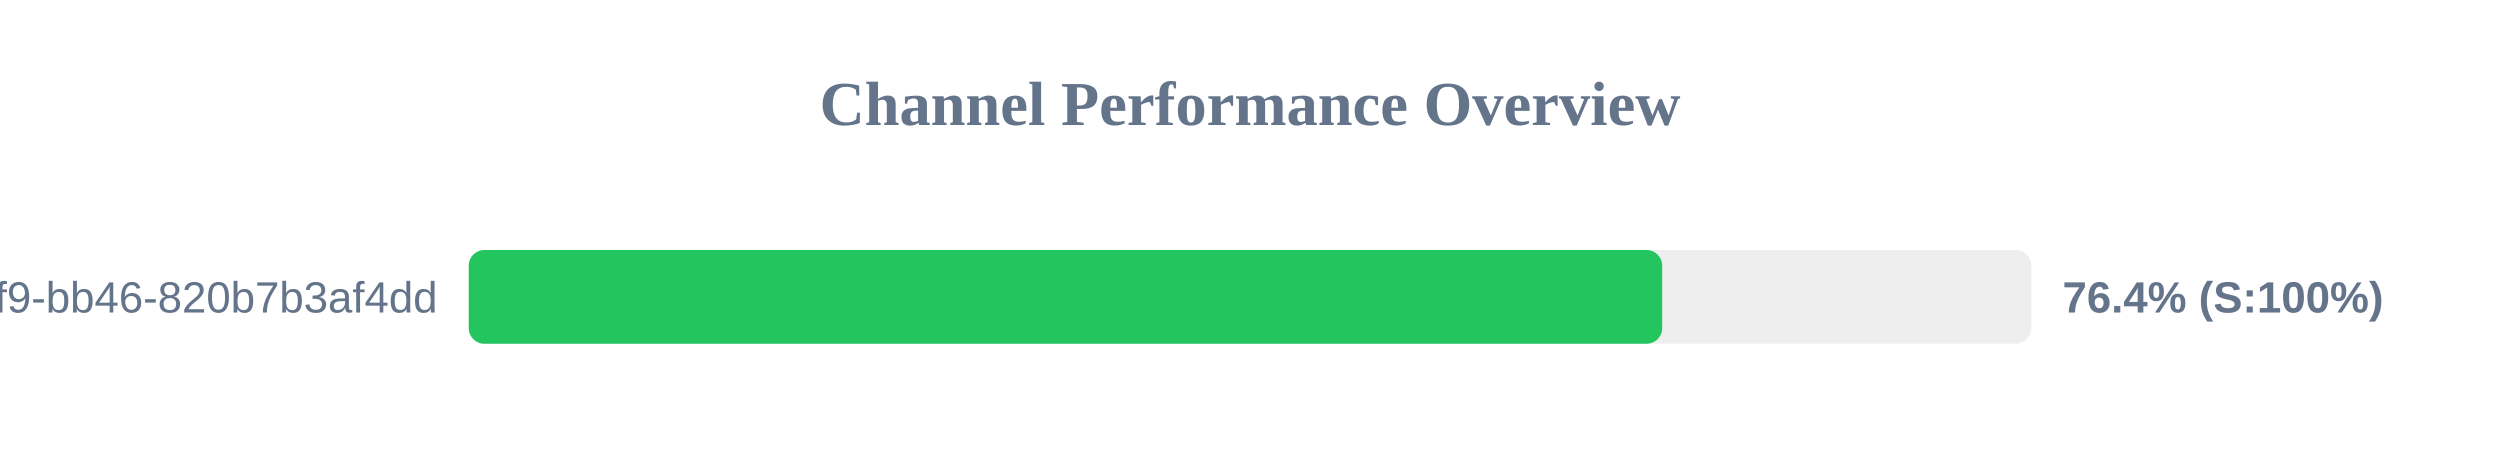
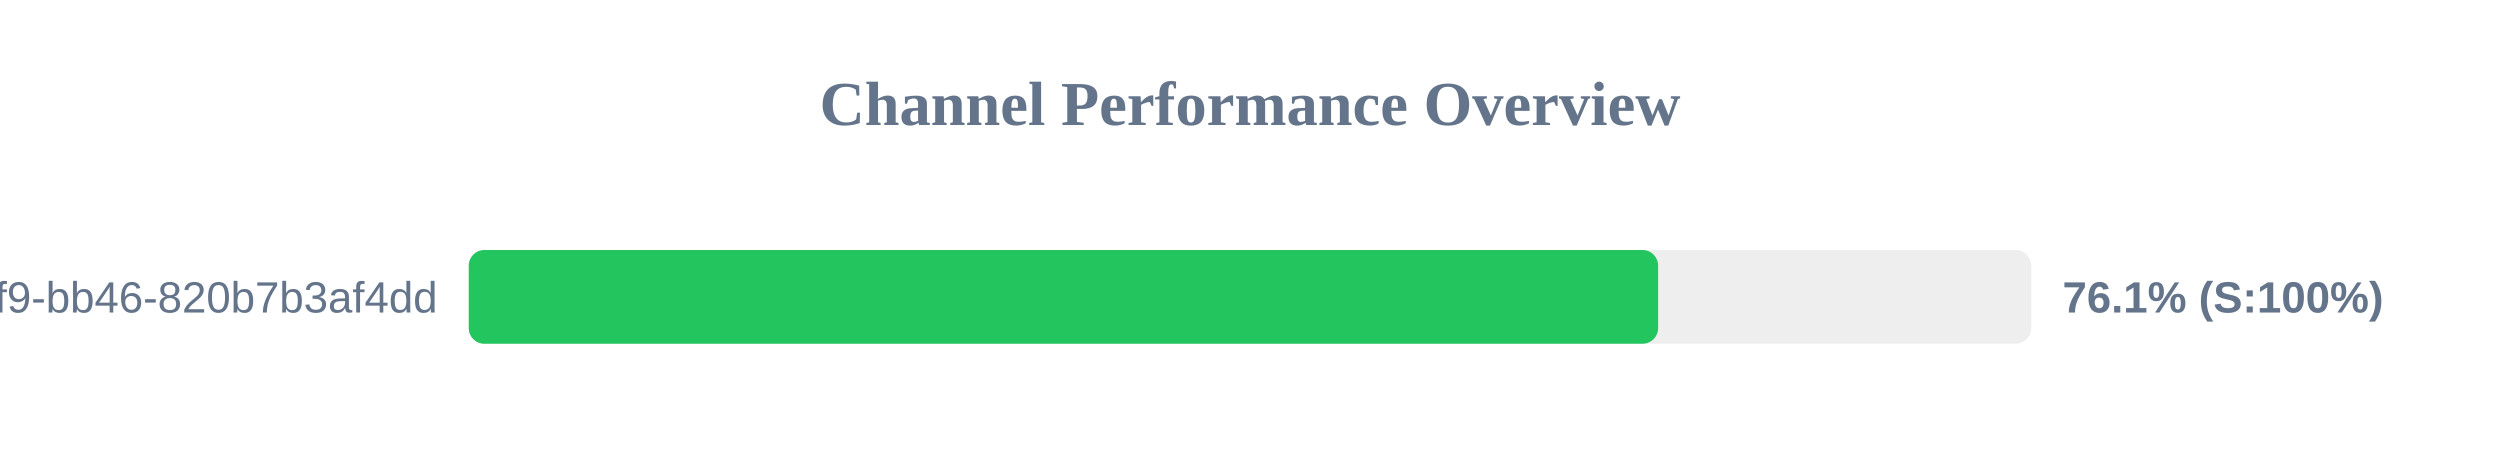
<svg xmlns="http://www.w3.org/2000/svg" width="800" height="150" version="1.1">
  <style>
        .row { font: 14px Arial; fill: #64748b; }
        .score { font: bold 14px Arial; fill: #64748b; }
    </style>
  <text x="400" y="40" text-anchor="middle" font-size="20px" font-weight="bold" fill="#64748b">Channel Performance Overview</text>
  <rect x="150" y="80" width="500" height="30" fill="#eee" rx="5" />
-   <rect x="150" y="80" width="381.9" height="30" fill="#22c55e" rx="5" />
+   <rect x="150" y="80" width="380.6" height="30" fill="#22c55e" rx="5" />
  <text x="140" y="100" text-anchor="end" class="row">?uuid=80b2ac81-ba69-41f9-bb46-820b7b3af4dd</text>
-   <text x="660" y="100" text-anchor="start" class="score">76.4% (S:100%)</text>
+   <text x="660" y="100" text-anchor="start" class="score">76.1% (S:100%)</text>
</svg>
